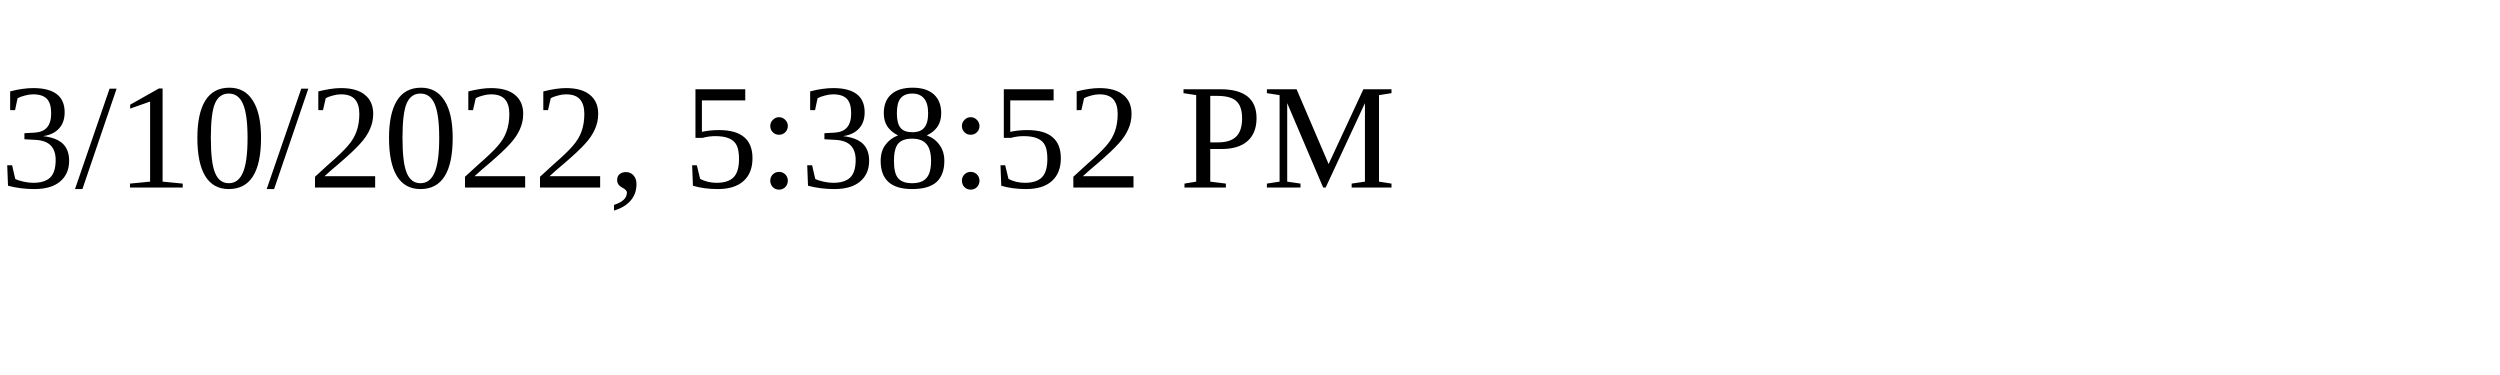
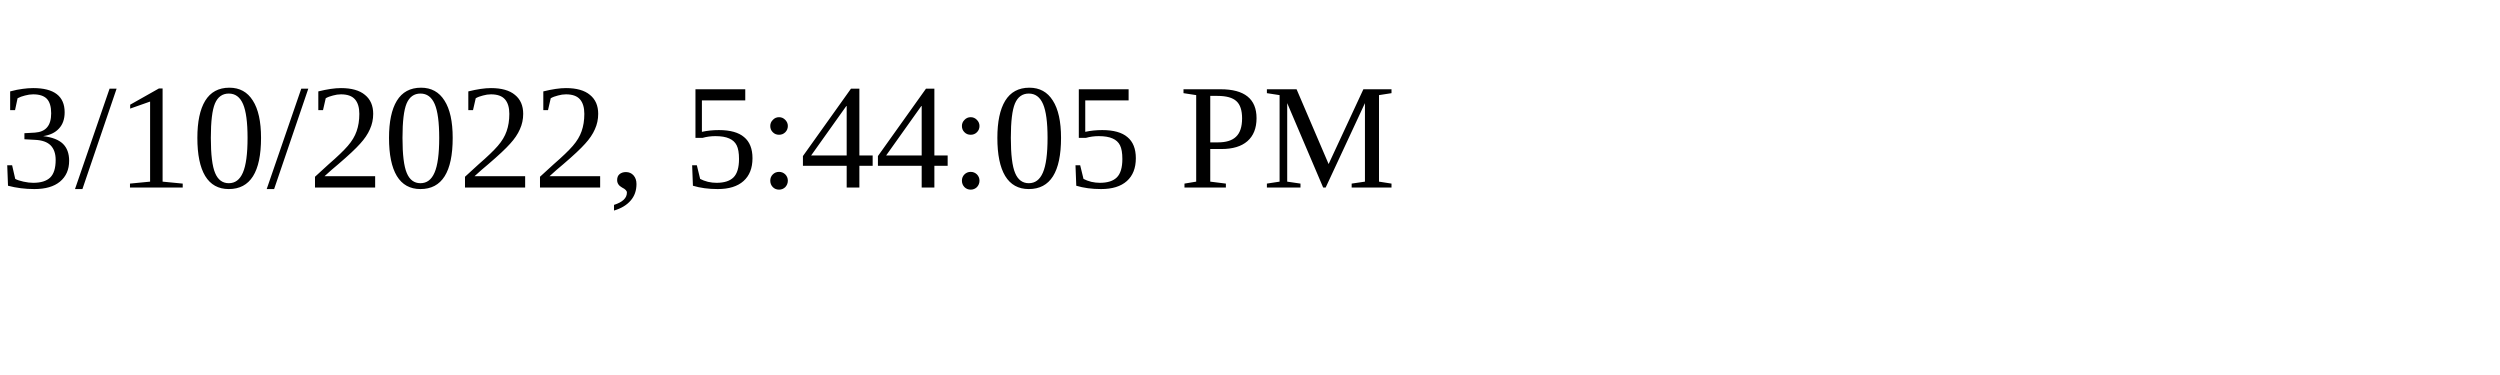
<svg xmlns="http://www.w3.org/2000/svg" height="30" width="200">
-   <text x="0" y="15">3/10/2022, 5:38:52 PM</text>
+   <text x="0" y="15">3/10/2022, 5:44:05 PM</text>
</svg>
